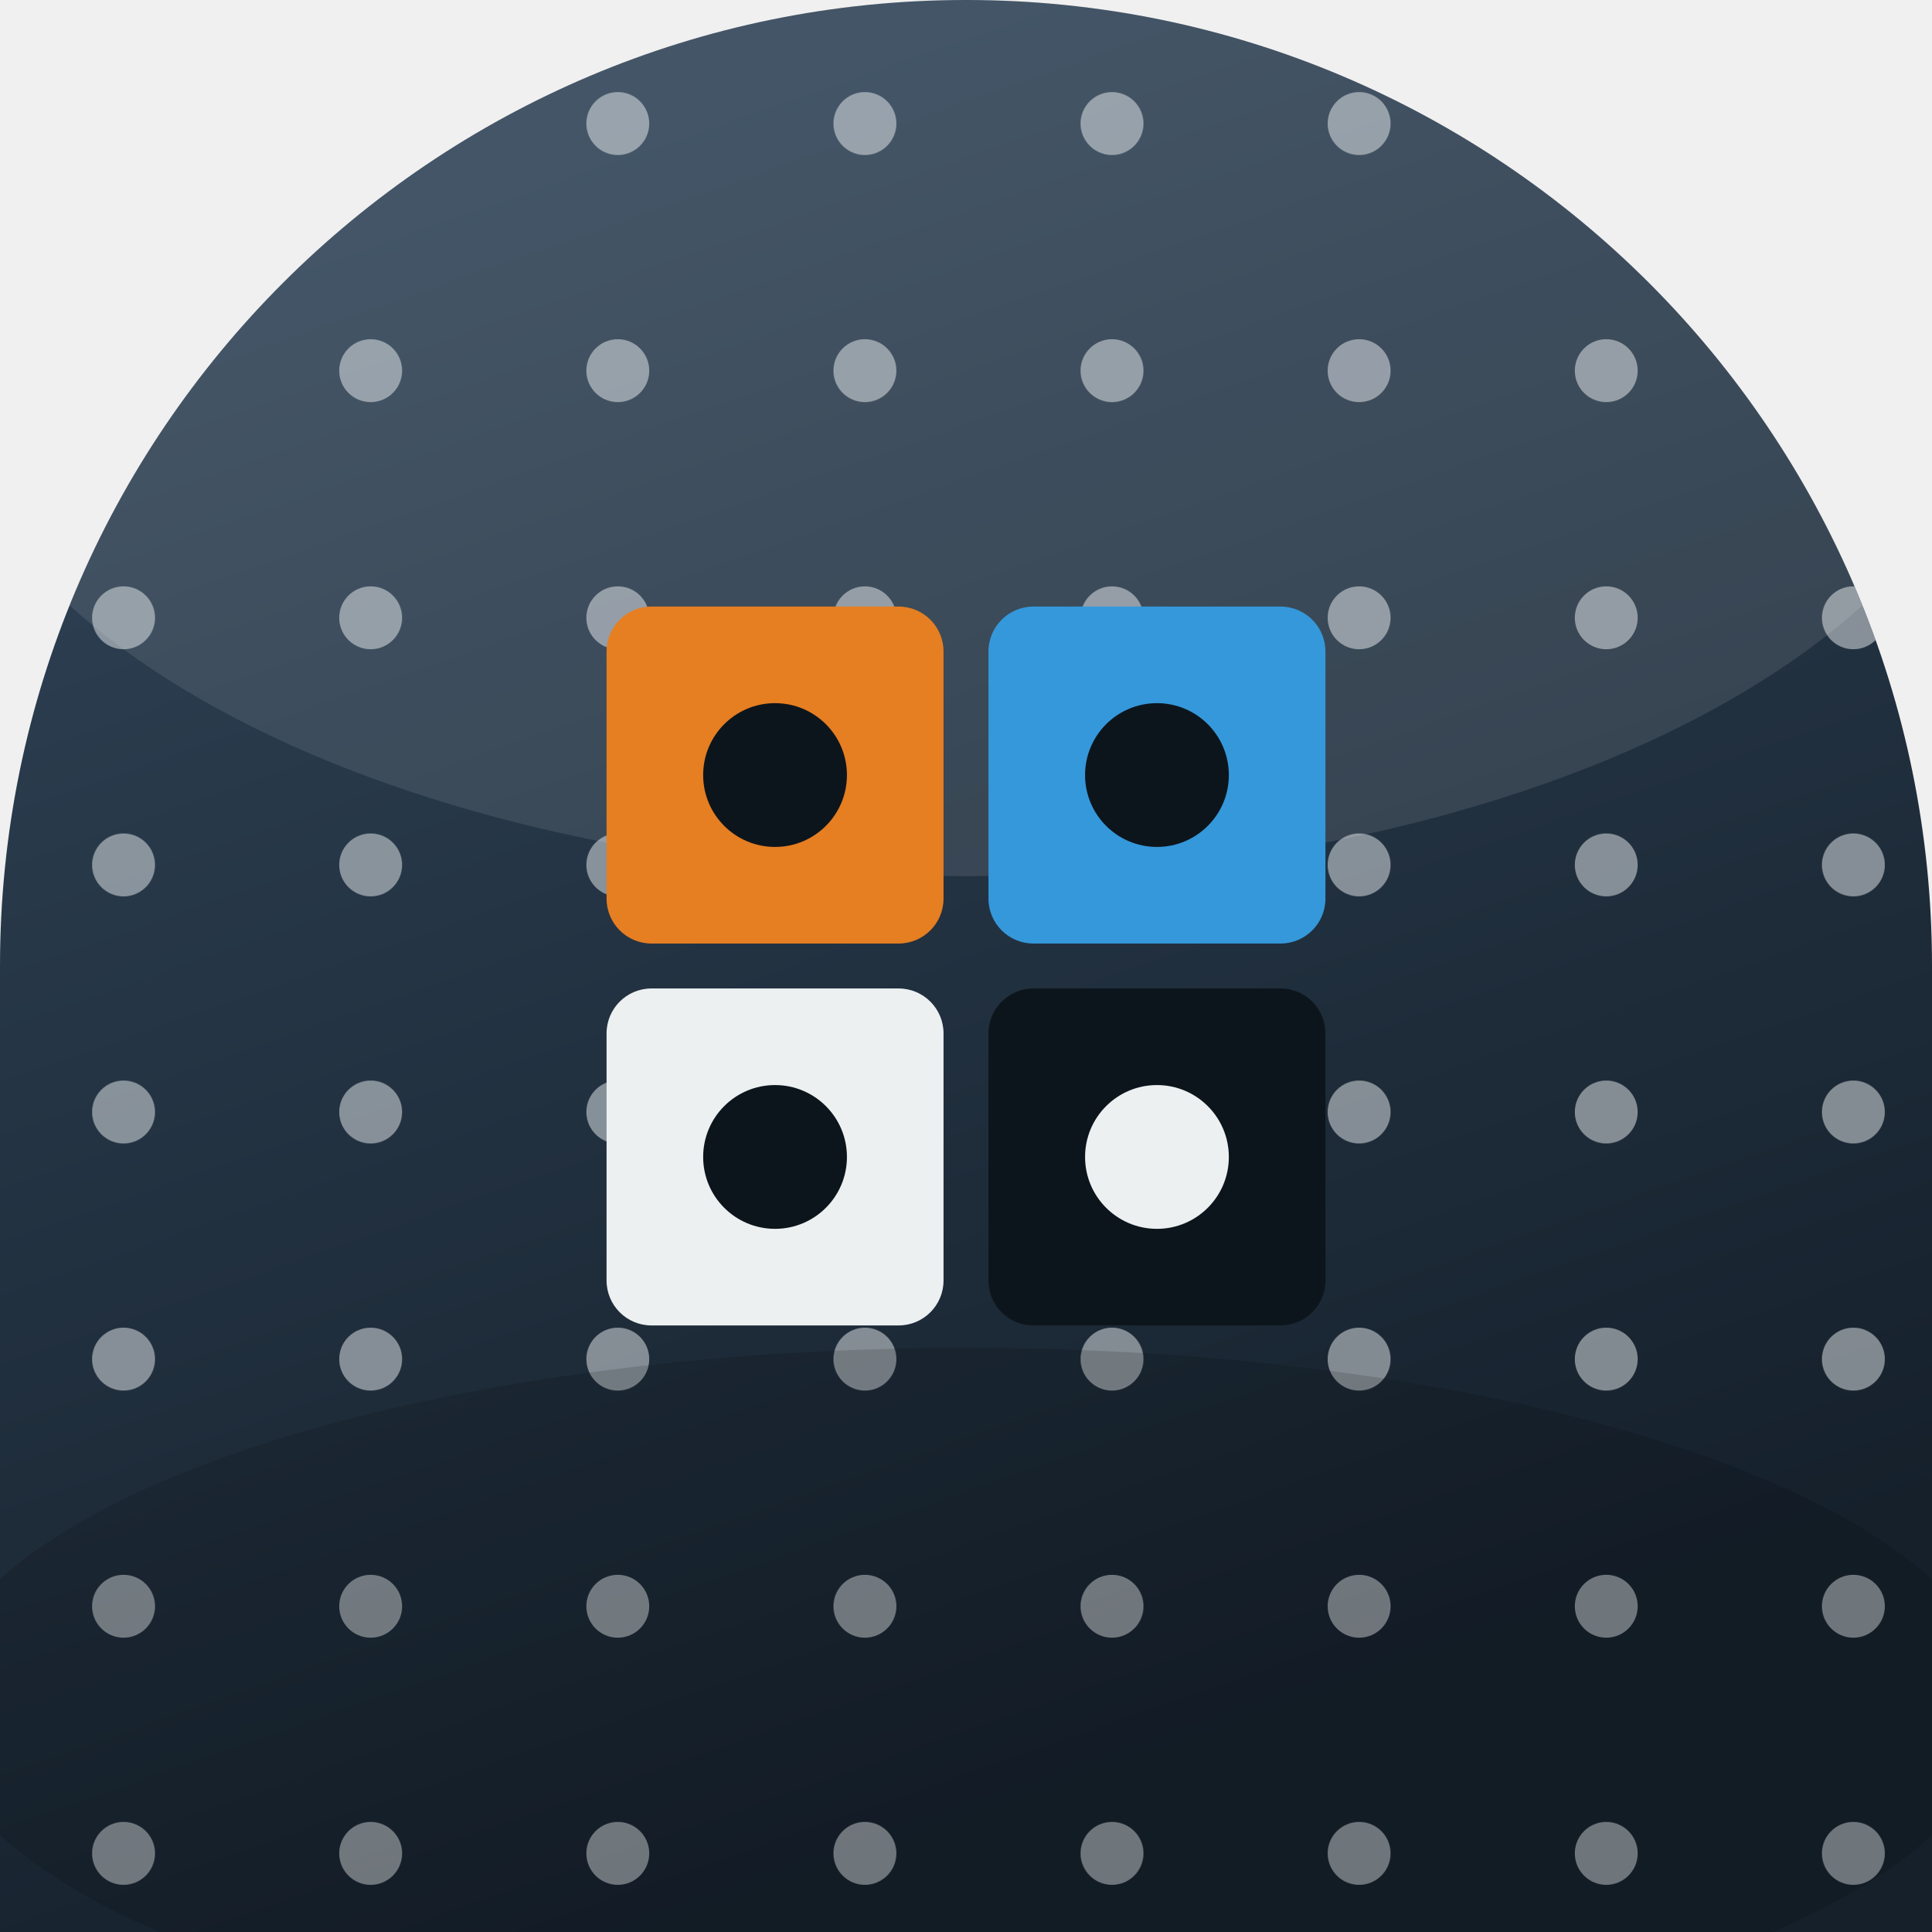
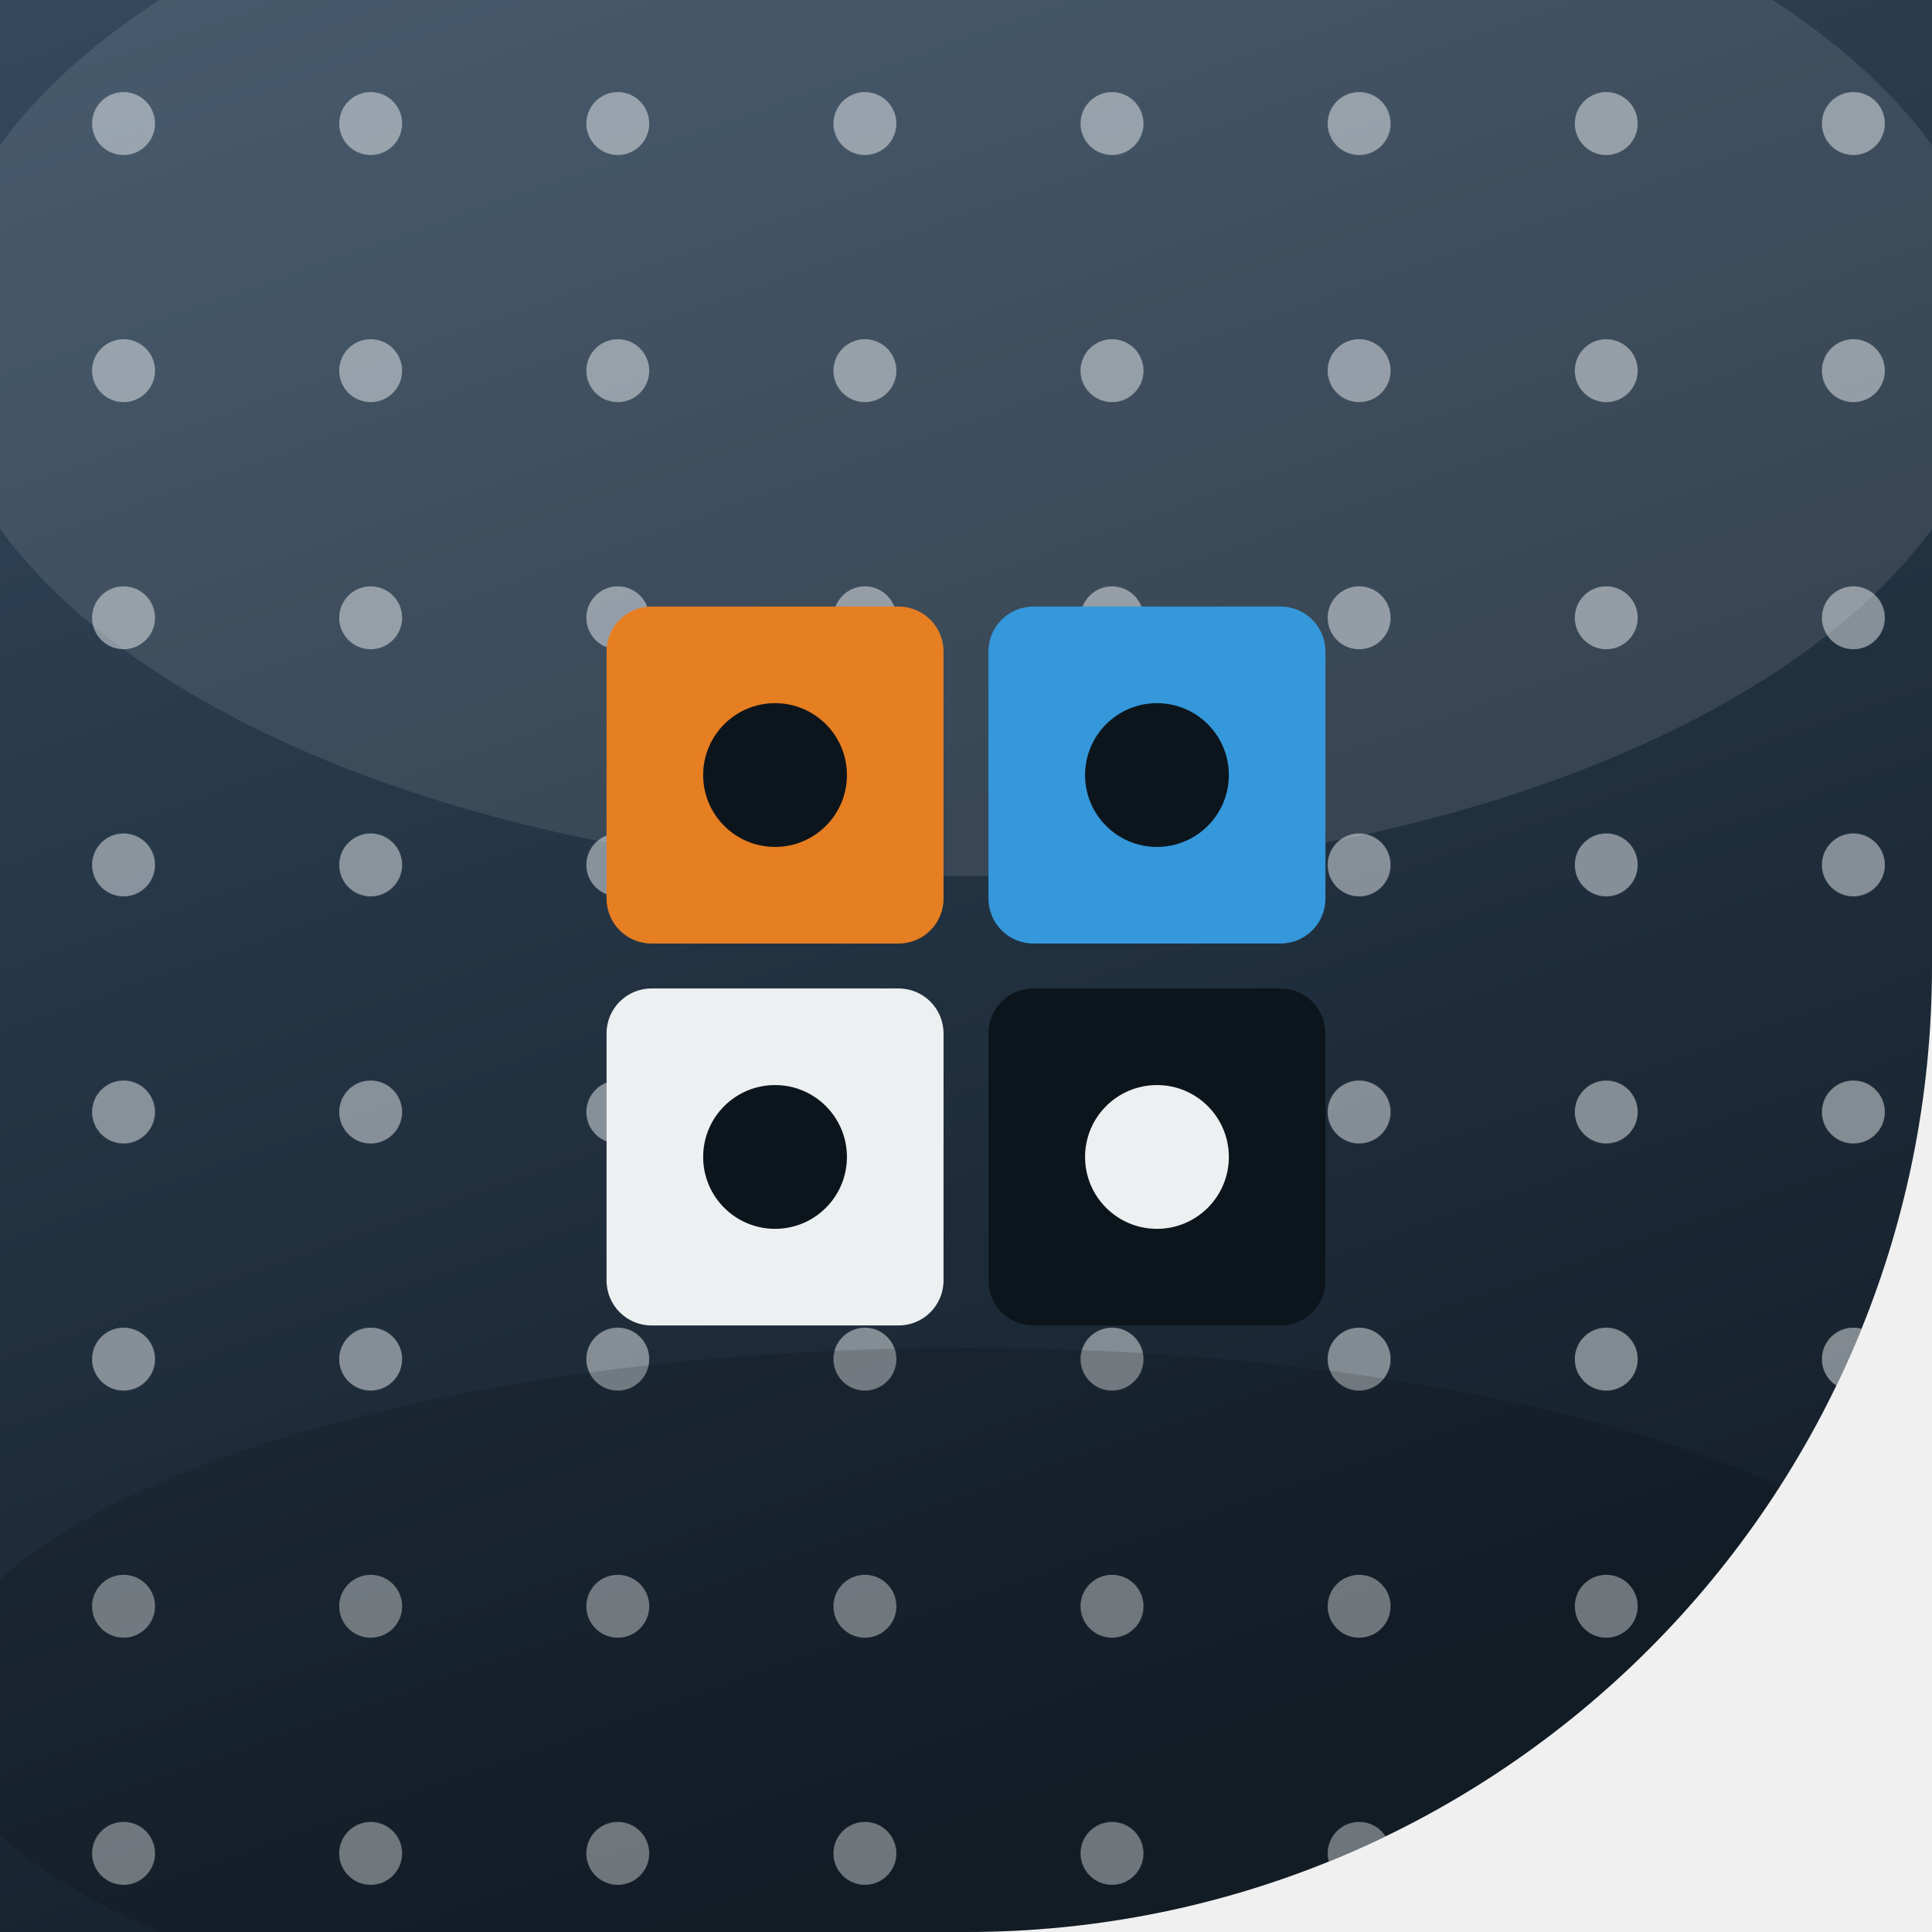
<svg xmlns="http://www.w3.org/2000/svg" width="86" height="86" viewBox="0 0 86 86">
  <defs>
    <linearGradient id="bg" x1="0" y1="0" x2="0.35" y2="1">
      <stop offset="0" stop-color="#34495e" />
      <stop offset="1" stop-color="#15202b" />
    </linearGradient>
    <clipPath id="cp">
-       <path d="M 0 0 L 86.0 0 L 86.0 86.0 L 0 86.0 Z M 0 43 A 43.0 43.0 0 0 1 43.0 0.0 L 0 0 Z M 43 0 A 43.0 43.0 0 0 1 86.0 43.0 L 86 0 Z" clip-rule="evenodd" />
+       <path d="M 0 0 L 86.0 0 L 86.0 86.0 L 0 86.0 Z M 86 43 A 43.0 43.0 0 0 1 43.0 86.0 L 86 86 Z" clip-rule="evenodd" />
    </clipPath>
  </defs>
  <g clip-path="url(#cp)">
    <rect x="-1" y="-1" width="88" height="88" fill="url(#bg)" />
    <pattern id="dt" width="11" height="11" patternUnits="userSpaceOnUse">
      <circle cx="5.5" cy="5.5" r="1.4" fill="#ecf0f1" opacity="0.5" />
    </pattern>
    <rect x="-2.0" y="-2.0" width="90.0" height="90.0" fill="url(#dt)" opacity="1" />
    <ellipse cx="43" cy="15" rx="46" ry="24" fill="#ffffff" opacity="0.10" />
    <ellipse cx="43" cy="76" rx="46" ry="16" fill="#000000" opacity="0.14" />
    <rect x="27.0" y="27.0" width="15.0" height="15.0" fill="#e67e22" opacity="1" rx="2.0" />
    <rect x="44.0" y="27.0" width="15.0" height="15.0" fill="#3498db" opacity="1" rx="2.0" />
    <rect x="27.0" y="44.0" width="15.0" height="15.0" fill="#ecf0f1" opacity="1" rx="2.0" />
    <rect x="44.0" y="44.0" width="15.0" height="15.0" fill="#0d151c" opacity="1" rx="2.0" />
    <circle cx="34.5" cy="34.5" r="3.2" fill="#0d151c" opacity="1" />
    <circle cx="51.5" cy="34.5" r="3.2" fill="#0d151c" opacity="1" />
    <circle cx="34.5" cy="51.5" r="3.2" fill="#0d151c" opacity="1" />
    <circle cx="51.5" cy="51.5" r="3.2" fill="#ecf0f1" opacity="1" />
  </g>
</svg>
